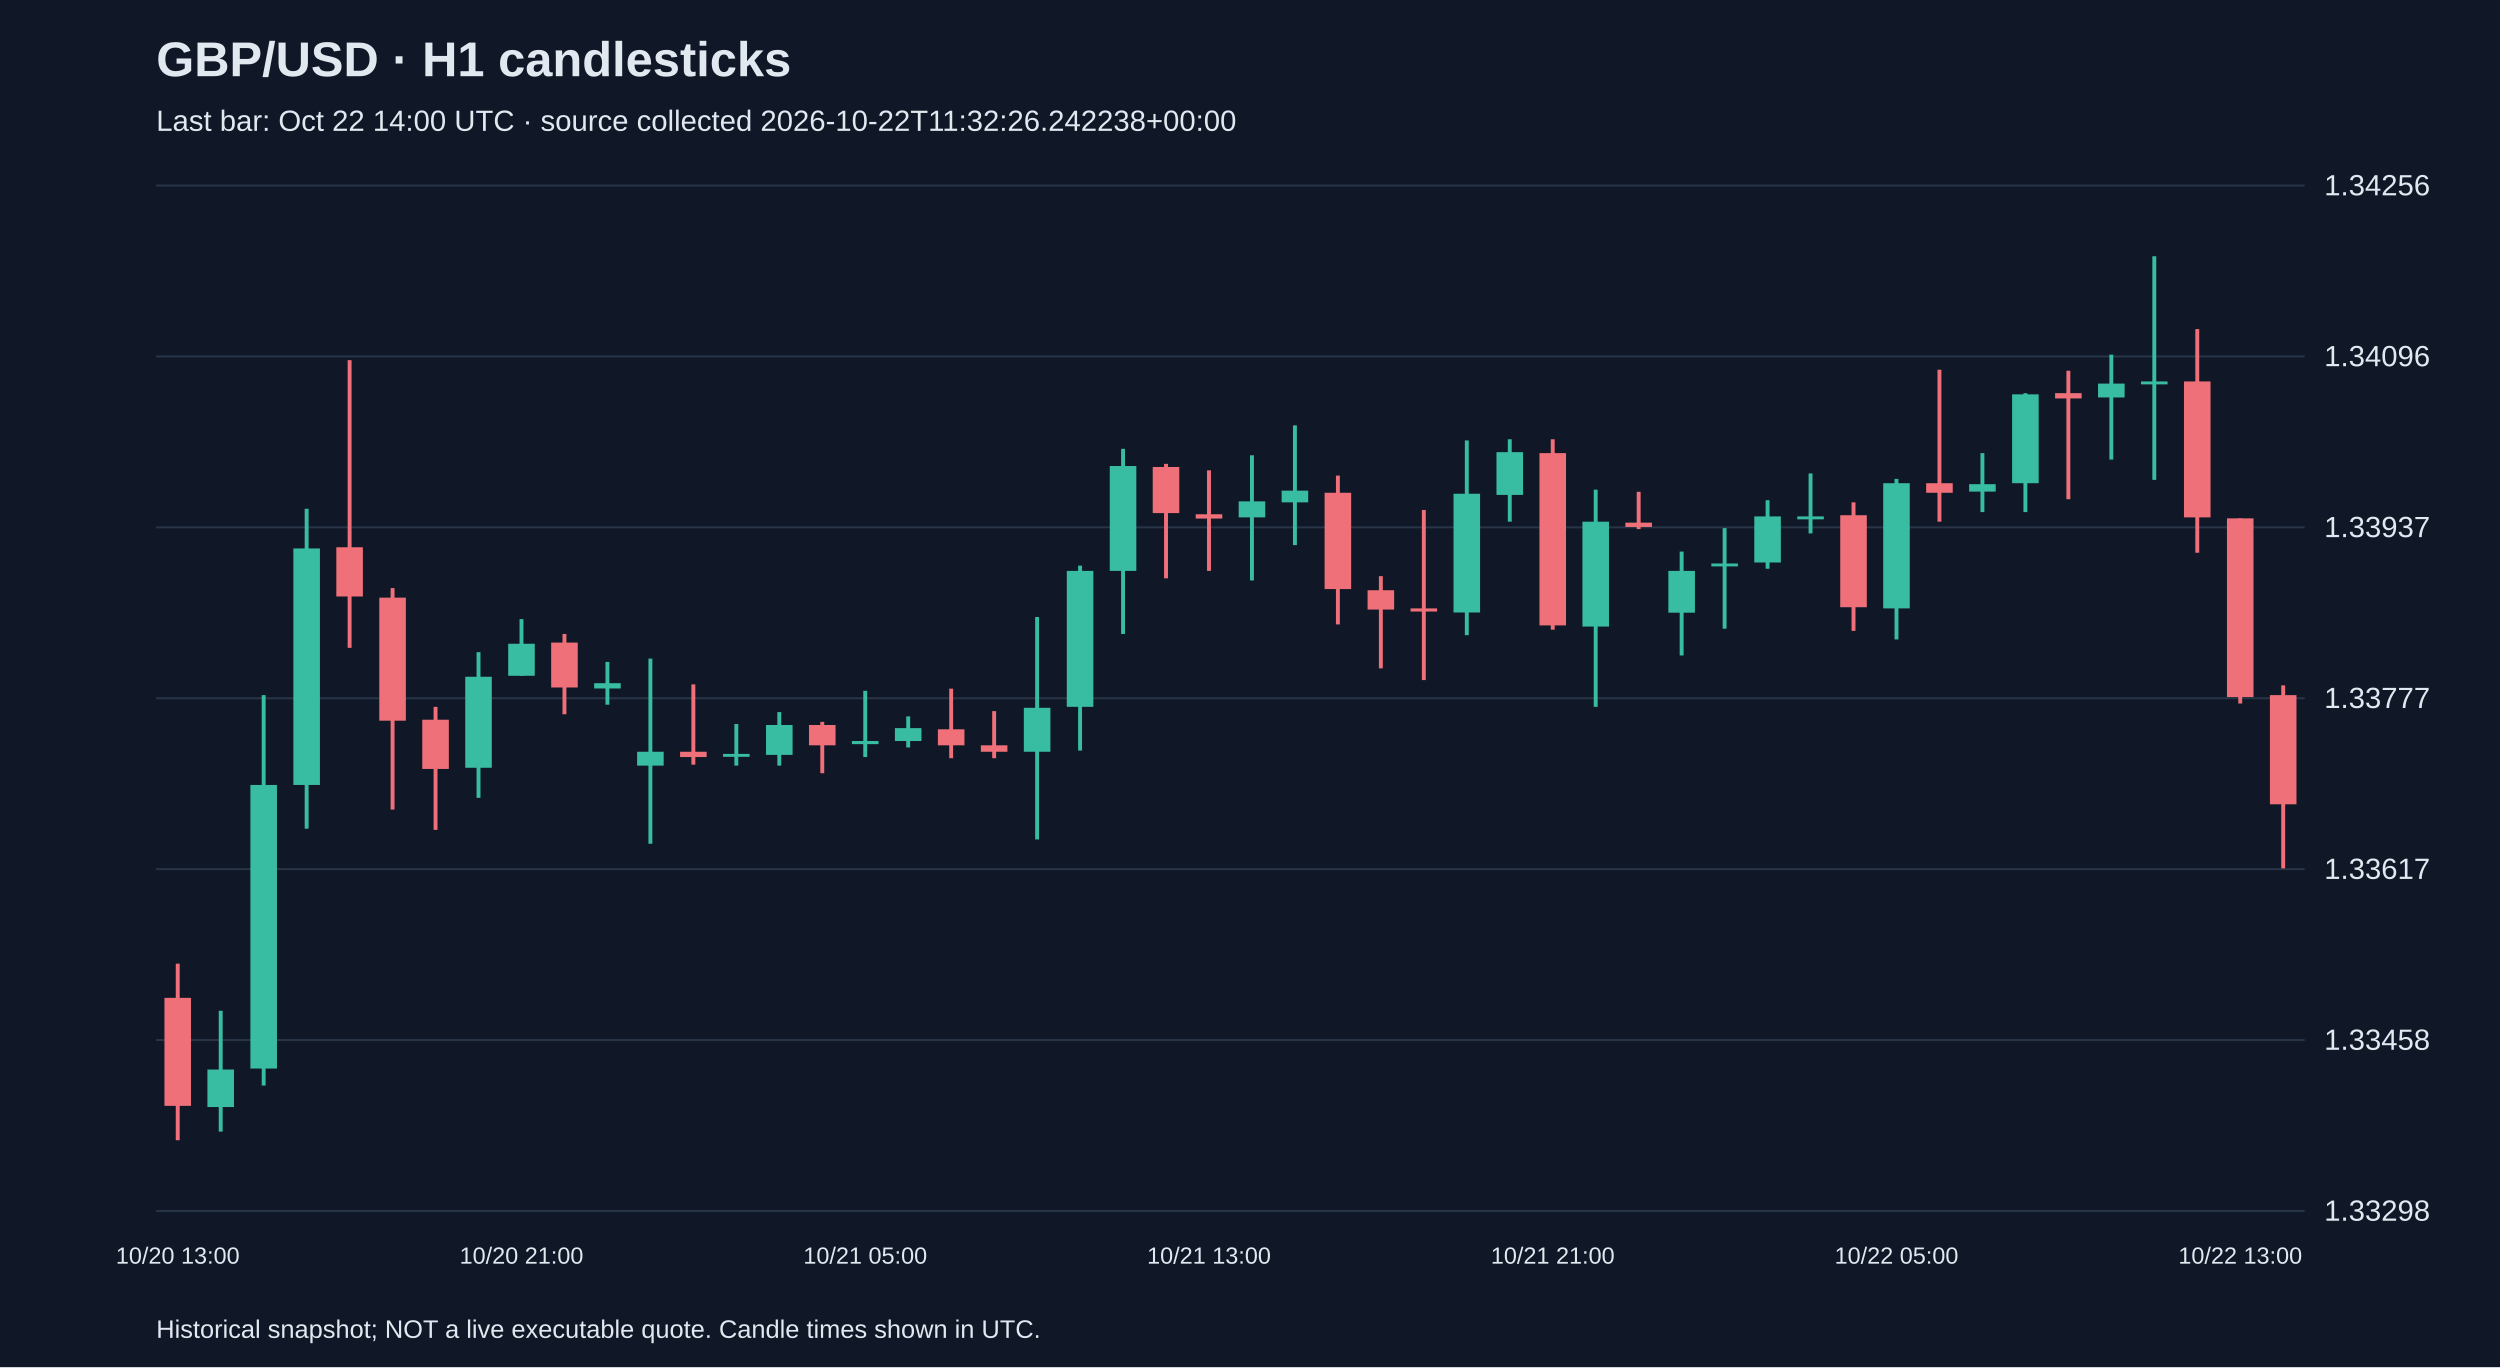
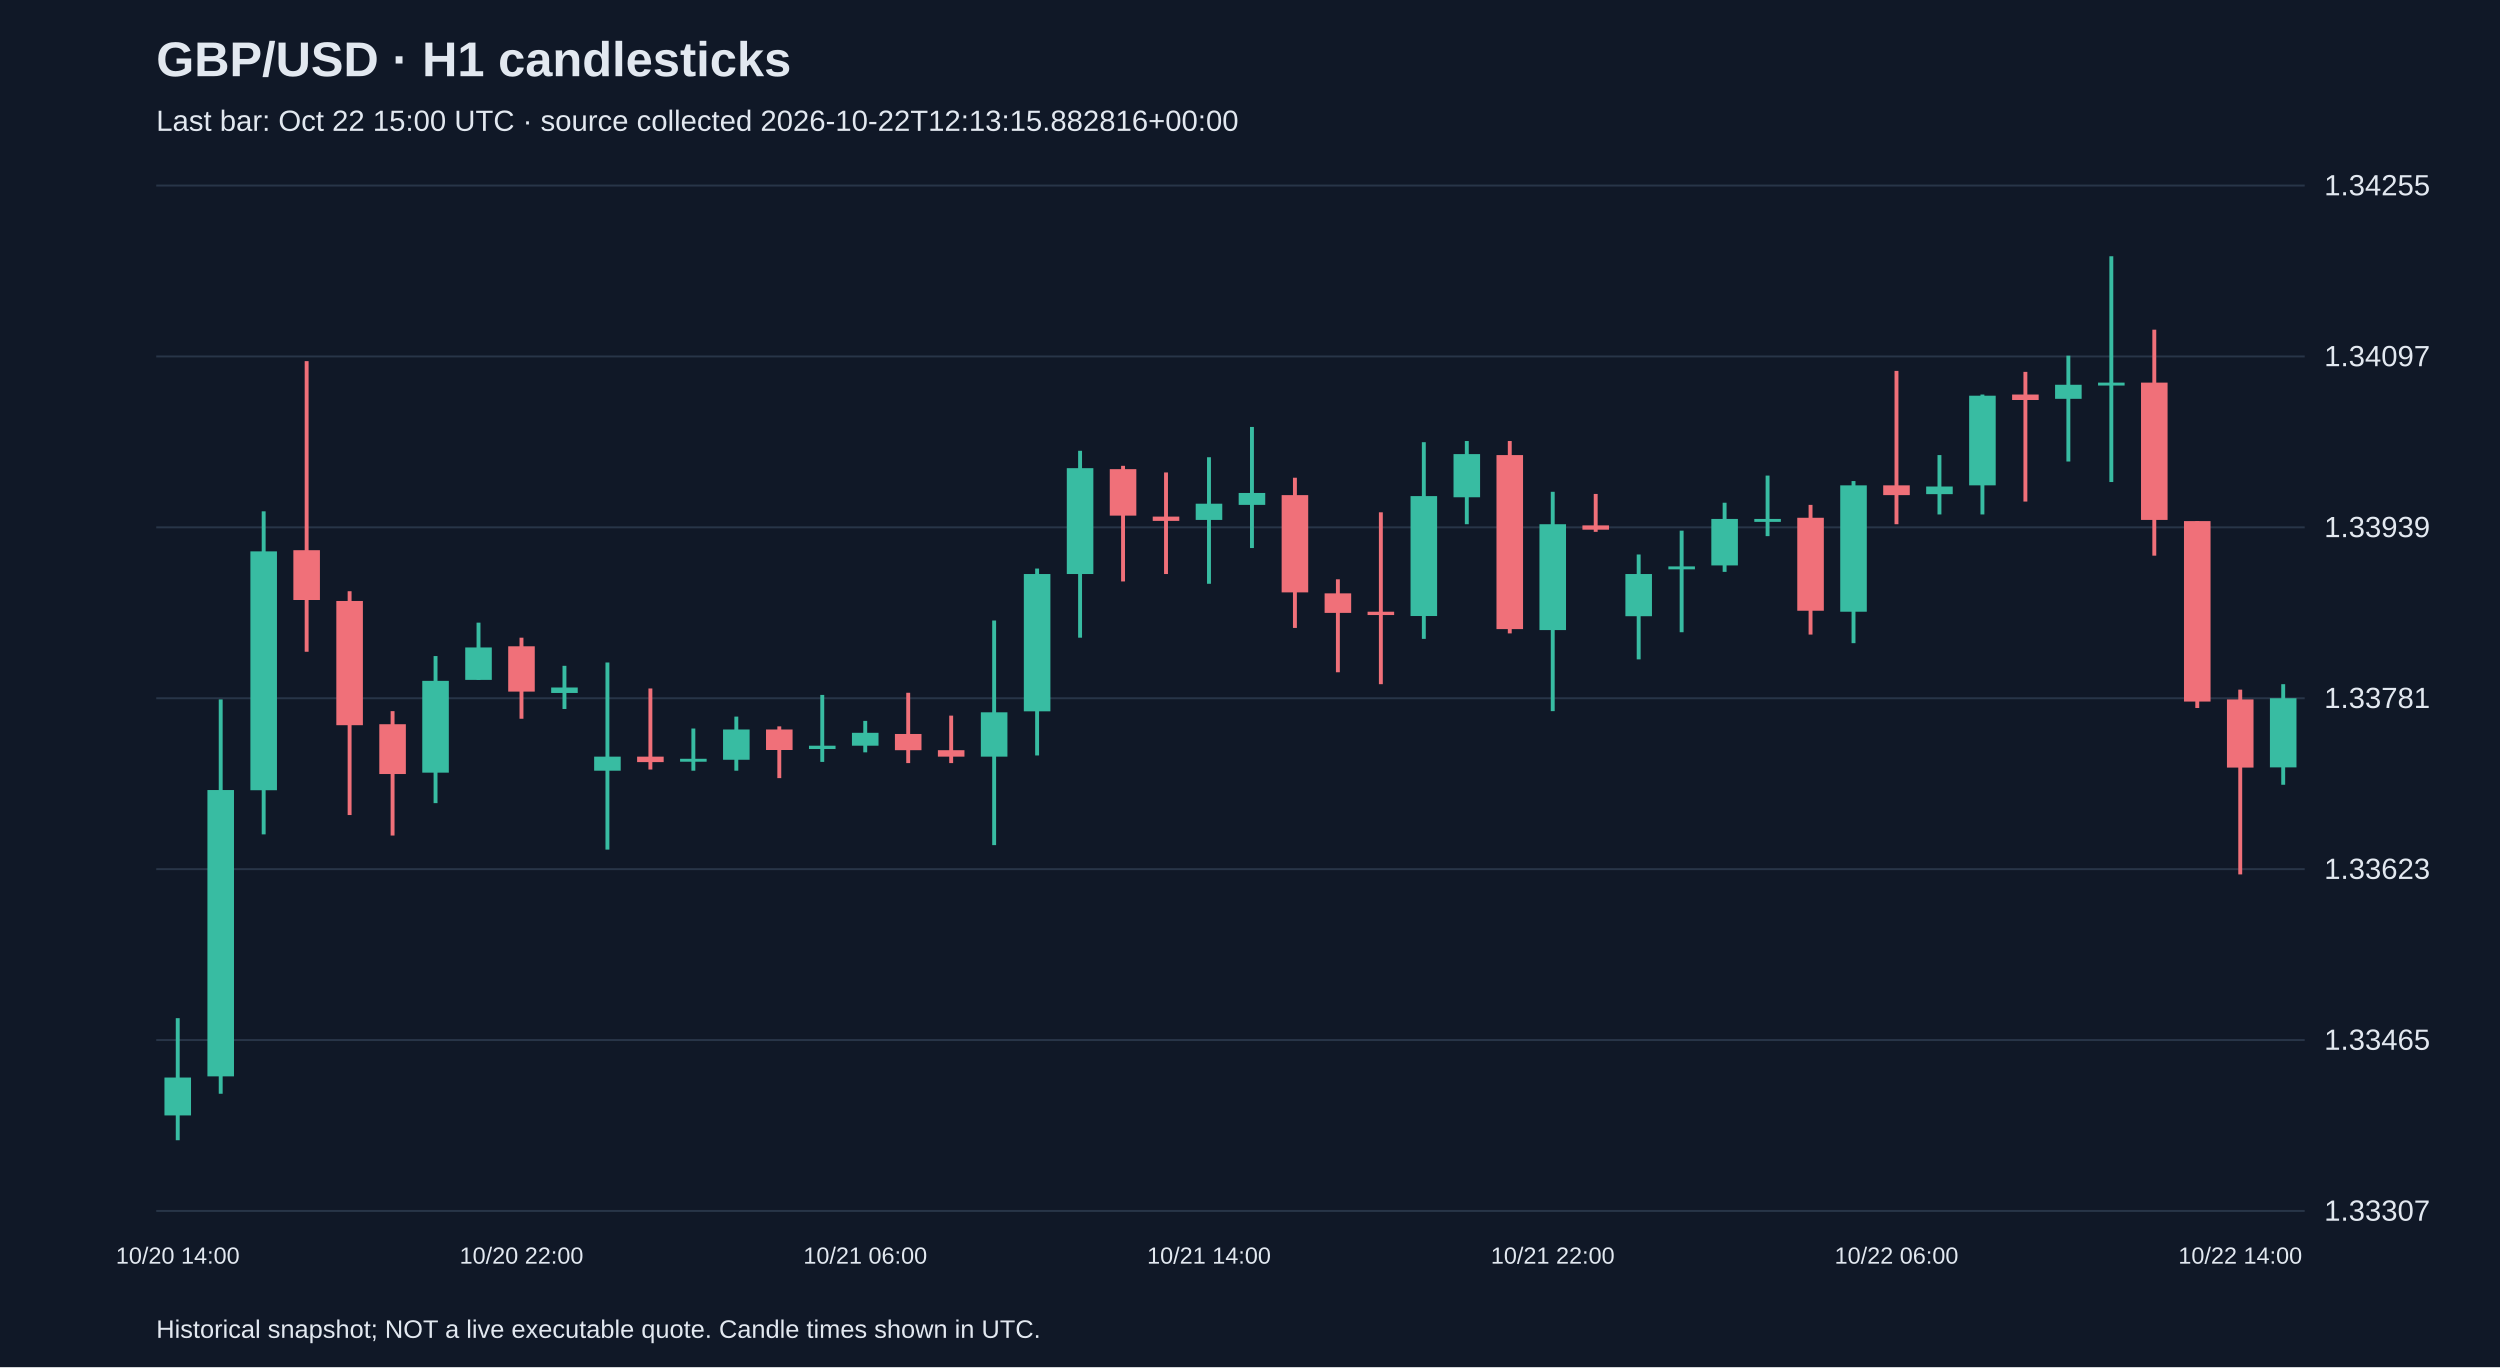
<svg xmlns="http://www.w3.org/2000/svg" viewBox="0 0 1280 700">
  <rect width="100%" height="100%" fill="#101827" />
  <style>text{font-family:Arial,sans-serif;fill:#e2e8f0}</style>
  <text x="80" y="39" font-size="25" font-weight="bold">GBP/USD · H1 candlesticks</text>
-   <text x="80" y="67" font-size="15" fill="#a6b1c5">Last bar: Oct 22 14:00 UTC · source collected 2026-10-22T11:32:26.242238+00:00</text>
+   <text x="80" y="67" font-size="15" fill="#a6b1c5">Last bar: Oct 22 15:00 UTC · source collected 2026-10-22T12:13:15.882816+00:00</text>
  <line x1="80" y1="620.0" x2="1180" y2="620.0" stroke="#283548" />
-   <text x="1190" y="625.0" font-size="15">1.33298</text>
+   <text x="1190" y="625.0" font-size="15">1.33307</text>
  <line x1="80" y1="532.5" x2="1180" y2="532.5" stroke="#283548" />
-   <text x="1190" y="537.5" font-size="15">1.33458</text>
+   <text x="1190" y="537.5" font-size="15">1.33465</text>
  <line x1="80" y1="445.0" x2="1180" y2="445.0" stroke="#283548" />
-   <text x="1190" y="450.0" font-size="15">1.33617</text>
+   <text x="1190" y="450.0" font-size="15">1.33623</text>
  <line x1="80" y1="357.5" x2="1180" y2="357.5" stroke="#283548" />
-   <text x="1190" y="362.5" font-size="15">1.33777</text>
+   <text x="1190" y="362.5" font-size="15">1.33781</text>
  <line x1="80" y1="270.0" x2="1180" y2="270.0" stroke="#283548" />
-   <text x="1190" y="275.0" font-size="15">1.33937</text>
+   <text x="1190" y="275.0" font-size="15">1.33939</text>
  <line x1="80" y1="182.5" x2="1180" y2="182.5" stroke="#283548" />
-   <text x="1190" y="187.5" font-size="15">1.34096</text>
+   <text x="1190" y="187.5" font-size="15">1.34097</text>
  <line x1="80" y1="95.0" x2="1180" y2="95.0" stroke="#283548" />
-   <text x="1190" y="100.0" font-size="15">1.34256</text>
-   <line x1="91.0" y1="493.4" x2="91.0" y2="583.8" stroke="#f07079" stroke-width="2" />
-   <rect x="84.2" y="510.9" width="13.6" height="55.3" fill="#f07079" />
-   <text x="91.0" y="647" text-anchor="middle" font-size="12">10/20 13:00</text>
-   <line x1="113.0" y1="517.5" x2="113.0" y2="579.4" stroke="#38bca2" stroke-width="2" />
-   <rect x="106.2" y="547.6" width="13.6" height="19.2" fill="#38bca2" />
-   <line x1="135.0" y1="355.9" x2="135.0" y2="555.8" stroke="#38bca2" stroke-width="2" />
-   <rect x="128.2" y="401.9" width="13.6" height="145.2" fill="#38bca2" />
-   <line x1="157.0" y1="260.5" x2="157.0" y2="424.3" stroke="#38bca2" stroke-width="2" />
-   <rect x="150.2" y="280.8" width="13.6" height="121.1" fill="#38bca2" />
-   <line x1="179.0" y1="184.4" x2="179.0" y2="331.7" stroke="#f07079" stroke-width="2" />
-   <rect x="172.2" y="280.2" width="13.6" height="25.2" fill="#f07079" />
-   <line x1="201.0" y1="301.1" x2="201.0" y2="414.5" stroke="#f07079" stroke-width="2" />
-   <rect x="194.2" y="306.0" width="13.6" height="63.0" fill="#f07079" />
-   <line x1="223.0" y1="361.9" x2="223.0" y2="424.9" stroke="#f07079" stroke-width="2" />
-   <rect x="216.2" y="368.5" width="13.6" height="25.2" fill="#f07079" />
-   <line x1="245.0" y1="333.9" x2="245.0" y2="408.5" stroke="#38bca2" stroke-width="2" />
-   <rect x="238.2" y="346.5" width="13.6" height="46.6" fill="#38bca2" />
-   <line x1="267.0" y1="317.0" x2="267.0" y2="346.0" stroke="#38bca2" stroke-width="2" />
-   <rect x="260.2" y="329.6" width="13.6" height="16.4" fill="#38bca2" />
-   <text x="267.0" y="647" text-anchor="middle" font-size="12">10/20 21:00</text>
-   <line x1="289.0" y1="324.6" x2="289.0" y2="365.7" stroke="#f07079" stroke-width="2" />
-   <rect x="282.2" y="329.0" width="13.6" height="23.0" fill="#f07079" />
-   <line x1="311.0" y1="338.9" x2="311.0" y2="360.8" stroke="#38bca2" stroke-width="2" />
-   <rect x="304.2" y="349.8" width="13.6" height="2.7" fill="#38bca2" />
-   <line x1="333.0" y1="337.2" x2="333.0" y2="432.0" stroke="#38bca2" stroke-width="2" />
-   <rect x="326.2" y="384.9" width="13.6" height="7.1" fill="#38bca2" />
-   <line x1="355.0" y1="350.4" x2="355.0" y2="391.5" stroke="#f07079" stroke-width="2" />
-   <rect x="348.2" y="384.9" width="13.6" height="2.7" fill="#f07079" />
-   <line x1="377.0" y1="370.7" x2="377.0" y2="392.0" stroke="#38bca2" stroke-width="2" />
-   <rect x="370.2" y="386.0" width="13.6" height="1.5" fill="#38bca2" />
-   <line x1="399.0" y1="364.6" x2="399.0" y2="392.0" stroke="#38bca2" stroke-width="2" />
-   <rect x="392.2" y="371.2" width="13.6" height="15.3" fill="#38bca2" />
-   <line x1="421.0" y1="369.6" x2="421.0" y2="395.9" stroke="#f07079" stroke-width="2" />
-   <rect x="414.2" y="371.2" width="13.6" height="10.4" fill="#f07079" />
-   <line x1="443.0" y1="353.7" x2="443.0" y2="387.6" stroke="#38bca2" stroke-width="2" />
-   <rect x="436.2" y="379.4" width="13.6" height="1.6" fill="#38bca2" />
-   <text x="443.0" y="647" text-anchor="middle" font-size="12">10/21 05:00</text>
-   <line x1="465.0" y1="366.8" x2="465.0" y2="382.7" stroke="#38bca2" stroke-width="2" />
-   <rect x="458.2" y="372.8" width="13.6" height="6.6" fill="#38bca2" />
-   <line x1="487.0" y1="352.6" x2="487.0" y2="388.2" stroke="#f07079" stroke-width="2" />
-   <rect x="480.2" y="373.4" width="13.6" height="8.2" fill="#f07079" />
-   <line x1="509.0" y1="364.1" x2="509.0" y2="388.2" stroke="#f07079" stroke-width="2" />
-   <rect x="502.2" y="381.6" width="13.6" height="3.3" fill="#f07079" />
-   <line x1="531.0" y1="315.9" x2="531.0" y2="429.8" stroke="#38bca2" stroke-width="2" />
-   <rect x="524.2" y="362.4" width="13.6" height="22.5" fill="#38bca2" />
-   <line x1="553.0" y1="289.6" x2="553.0" y2="384.3" stroke="#38bca2" stroke-width="2" />
-   <rect x="546.2" y="292.3" width="13.6" height="69.6" fill="#38bca2" />
-   <line x1="575.0" y1="229.8" x2="575.0" y2="324.6" stroke="#38bca2" stroke-width="2" />
-   <rect x="568.2" y="238.6" width="13.6" height="53.7" fill="#38bca2" />
-   <line x1="597.0" y1="237.5" x2="597.0" y2="296.1" stroke="#f07079" stroke-width="2" />
-   <rect x="590.2" y="239.1" width="13.6" height="23.6" fill="#f07079" />
-   <line x1="619.0" y1="240.8" x2="619.0" y2="292.3" stroke="#f07079" stroke-width="2" />
-   <rect x="612.2" y="263.3" width="13.6" height="2.2" fill="#f07079" />
-   <text x="619.0" y="647" text-anchor="middle" font-size="12">10/21 13:00</text>
-   <line x1="641.0" y1="233.1" x2="641.0" y2="297.2" stroke="#38bca2" stroke-width="2" />
-   <rect x="634.2" y="256.7" width="13.6" height="8.2" fill="#38bca2" />
-   <line x1="663.0" y1="217.8" x2="663.0" y2="279.1" stroke="#38bca2" stroke-width="2" />
-   <rect x="656.2" y="251.2" width="13.6" height="6.0" fill="#38bca2" />
-   <line x1="685.0" y1="243.5" x2="685.0" y2="319.7" stroke="#f07079" stroke-width="2" />
-   <rect x="678.2" y="252.3" width="13.6" height="49.3" fill="#f07079" />
-   <line x1="707.0" y1="295.0" x2="707.0" y2="342.2" stroke="#f07079" stroke-width="2" />
-   <rect x="700.2" y="302.2" width="13.6" height="9.9" fill="#f07079" />
-   <line x1="729.0" y1="261.1" x2="729.0" y2="348.2" stroke="#f07079" stroke-width="2" />
-   <rect x="722.2" y="311.5" width="13.6" height="1.6" fill="#f07079" />
-   <line x1="751.0" y1="225.5" x2="751.0" y2="325.2" stroke="#38bca2" stroke-width="2" />
-   <rect x="744.2" y="252.8" width="13.6" height="60.8" fill="#38bca2" />
-   <line x1="773.0" y1="224.9" x2="773.0" y2="267.1" stroke="#38bca2" stroke-width="2" />
-   <rect x="766.2" y="231.5" width="13.6" height="21.9" fill="#38bca2" />
-   <line x1="795.0" y1="224.9" x2="795.0" y2="322.4" stroke="#f07079" stroke-width="2" />
-   <rect x="788.2" y="232.0" width="13.6" height="88.2" fill="#f07079" />
-   <text x="795.0" y="647" text-anchor="middle" font-size="12">10/21 21:00</text>
-   <line x1="817.0" y1="250.7" x2="817.0" y2="361.9" stroke="#38bca2" stroke-width="2" />
-   <rect x="810.2" y="267.1" width="13.6" height="53.7" fill="#38bca2" />
-   <line x1="839.0" y1="251.8" x2="839.0" y2="270.9" stroke="#f07079" stroke-width="2" />
-   <rect x="832.2" y="267.6" width="13.6" height="2.2" fill="#f07079" />
-   <line x1="861.0" y1="282.4" x2="861.0" y2="335.6" stroke="#38bca2" stroke-width="2" />
-   <rect x="854.2" y="292.3" width="13.6" height="21.4" fill="#38bca2" />
-   <line x1="883.0" y1="270.4" x2="883.0" y2="321.9" stroke="#38bca2" stroke-width="2" />
-   <rect x="876.2" y="288.5" width="13.6" height="1.5" fill="#38bca2" />
-   <line x1="905.0" y1="256.1" x2="905.0" y2="291.2" stroke="#38bca2" stroke-width="2" />
-   <rect x="898.2" y="264.4" width="13.6" height="23.6" fill="#38bca2" />
-   <line x1="927.0" y1="242.4" x2="927.0" y2="273.1" stroke="#38bca2" stroke-width="2" />
-   <rect x="920.2" y="264.4" width="13.6" height="1.5" fill="#38bca2" />
-   <line x1="949.0" y1="257.2" x2="949.0" y2="323.0" stroke="#f07079" stroke-width="2" />
-   <rect x="942.2" y="263.8" width="13.6" height="47.1" fill="#f07079" />
-   <line x1="971.0" y1="245.2" x2="971.0" y2="327.4" stroke="#38bca2" stroke-width="2" />
-   <rect x="964.2" y="247.4" width="13.6" height="64.1" fill="#38bca2" />
-   <text x="971.0" y="647" text-anchor="middle" font-size="12">10/22 05:00</text>
-   <line x1="993.0" y1="189.3" x2="993.0" y2="267.1" stroke="#f07079" stroke-width="2" />
-   <rect x="986.2" y="247.4" width="13.6" height="4.9" fill="#f07079" />
-   <line x1="1015.0" y1="232.0" x2="1015.0" y2="262.2" stroke="#38bca2" stroke-width="2" />
-   <rect x="1008.2" y="247.9" width="13.6" height="3.8" fill="#38bca2" />
-   <line x1="1037.0" y1="201.3" x2="1037.0" y2="262.2" stroke="#38bca2" stroke-width="2" />
-   <rect x="1030.2" y="201.9" width="13.6" height="45.5" fill="#38bca2" />
-   <line x1="1059.0" y1="189.8" x2="1059.0" y2="255.6" stroke="#f07079" stroke-width="2" />
-   <rect x="1052.2" y="201.3" width="13.6" height="2.7" fill="#f07079" />
-   <line x1="1081.0" y1="181.6" x2="1081.0" y2="235.3" stroke="#38bca2" stroke-width="2" />
-   <rect x="1074.2" y="196.4" width="13.6" height="7.1" fill="#38bca2" />
-   <line x1="1103.0" y1="131.2" x2="1103.0" y2="245.7" stroke="#38bca2" stroke-width="2" />
-   <rect x="1096.2" y="195.3" width="13.6" height="1.5" fill="#38bca2" />
-   <line x1="1125.0" y1="168.5" x2="1125.0" y2="283.0" stroke="#f07079" stroke-width="2" />
-   <rect x="1118.2" y="195.3" width="13.6" height="69.6" fill="#f07079" />
-   <line x1="1147.0" y1="265.4" x2="1147.0" y2="360.2" stroke="#f07079" stroke-width="2" />
-   <rect x="1140.2" y="265.4" width="13.6" height="91.5" fill="#f07079" />
-   <text x="1147.0" y="647" text-anchor="middle" font-size="12">10/22 13:00</text>
-   <line x1="1169.0" y1="350.9" x2="1169.0" y2="444.6" stroke="#f07079" stroke-width="2" />
-   <rect x="1162.2" y="355.9" width="13.6" height="55.9" fill="#f07079" />
+   <text x="1190" y="100.0" font-size="15">1.34255</text>
+   <line x1="91.0" y1="521.3" x2="91.0" y2="583.8" stroke="#38bca2" stroke-width="2" />
+   <rect x="84.2" y="551.7" width="13.6" height="19.4" fill="#38bca2" />
+   <text x="91.0" y="647" text-anchor="middle" font-size="12">10/20 14:00</text>
+   <line x1="113.0" y1="358.1" x2="113.0" y2="560.0" stroke="#38bca2" stroke-width="2" />
+   <rect x="106.2" y="404.5" width="13.6" height="146.6" fill="#38bca2" />
+   <line x1="135.0" y1="261.8" x2="135.0" y2="427.2" stroke="#38bca2" stroke-width="2" />
+   <rect x="128.2" y="282.3" width="13.6" height="122.3" fill="#38bca2" />
+   <line x1="157.0" y1="184.9" x2="157.0" y2="333.7" stroke="#f07079" stroke-width="2" />
+   <rect x="150.2" y="281.7" width="13.6" height="25.5" fill="#f07079" />
+   <line x1="179.0" y1="302.7" x2="179.0" y2="417.3" stroke="#f07079" stroke-width="2" />
+   <rect x="172.2" y="307.7" width="13.6" height="63.6" fill="#f07079" />
+   <line x1="201.0" y1="364.1" x2="201.0" y2="427.8" stroke="#f07079" stroke-width="2" />
+   <rect x="194.2" y="370.8" width="13.6" height="25.5" fill="#f07079" />
+   <line x1="223.0" y1="335.9" x2="223.0" y2="411.2" stroke="#38bca2" stroke-width="2" />
+   <rect x="216.2" y="348.6" width="13.6" height="47.0" fill="#38bca2" />
+   <line x1="245.0" y1="318.8" x2="245.0" y2="348.1" stroke="#38bca2" stroke-width="2" />
+   <rect x="238.2" y="331.5" width="13.6" height="16.6" fill="#38bca2" />
+   <line x1="267.0" y1="326.5" x2="267.0" y2="368.0" stroke="#f07079" stroke-width="2" />
+   <rect x="260.2" y="330.9" width="13.6" height="23.2" fill="#f07079" />
+   <text x="267.0" y="647" text-anchor="middle" font-size="12">10/20 22:00</text>
+   <line x1="289.0" y1="340.9" x2="289.0" y2="363.0" stroke="#38bca2" stroke-width="2" />
+   <rect x="282.2" y="352.0" width="13.6" height="2.8" fill="#38bca2" />
+   <line x1="311.0" y1="339.2" x2="311.0" y2="435.0" stroke="#38bca2" stroke-width="2" />
+   <rect x="304.2" y="387.4" width="13.6" height="7.2" fill="#38bca2" />
+   <line x1="333.0" y1="352.5" x2="333.0" y2="394.0" stroke="#f07079" stroke-width="2" />
+   <rect x="326.2" y="387.4" width="13.6" height="2.8" fill="#f07079" />
+   <line x1="355.0" y1="373.0" x2="355.0" y2="394.6" stroke="#38bca2" stroke-width="2" />
+   <rect x="348.2" y="388.5" width="13.6" height="1.5" fill="#38bca2" />
+   <line x1="377.0" y1="366.9" x2="377.0" y2="394.6" stroke="#38bca2" stroke-width="2" />
+   <rect x="370.2" y="373.5" width="13.6" height="15.5" fill="#38bca2" />
+   <line x1="399.0" y1="371.9" x2="399.0" y2="398.4" stroke="#f07079" stroke-width="2" />
+   <rect x="392.2" y="373.5" width="13.6" height="10.5" fill="#f07079" />
+   <line x1="421.0" y1="355.8" x2="421.0" y2="390.1" stroke="#38bca2" stroke-width="2" />
+   <rect x="414.2" y="381.8" width="13.6" height="1.7" fill="#38bca2" />
+   <line x1="443.0" y1="369.1" x2="443.0" y2="385.2" stroke="#38bca2" stroke-width="2" />
+   <rect x="436.2" y="375.2" width="13.6" height="6.6" fill="#38bca2" />
+   <text x="443.0" y="647" text-anchor="middle" font-size="12">10/21 06:00</text>
+   <line x1="465.0" y1="354.7" x2="465.0" y2="390.7" stroke="#f07079" stroke-width="2" />
+   <rect x="458.2" y="375.8" width="13.6" height="8.3" fill="#f07079" />
+   <line x1="487.0" y1="366.4" x2="487.0" y2="390.7" stroke="#f07079" stroke-width="2" />
+   <rect x="480.2" y="384.1" width="13.6" height="3.3" fill="#f07079" />
+   <line x1="509.0" y1="317.7" x2="509.0" y2="432.7" stroke="#38bca2" stroke-width="2" />
+   <rect x="502.2" y="364.7" width="13.6" height="22.7" fill="#38bca2" />
+   <line x1="531.0" y1="291.1" x2="531.0" y2="386.8" stroke="#38bca2" stroke-width="2" />
+   <rect x="524.2" y="293.9" width="13.6" height="70.3" fill="#38bca2" />
+   <line x1="553.0" y1="230.8" x2="553.0" y2="326.5" stroke="#38bca2" stroke-width="2" />
+   <rect x="546.2" y="239.7" width="13.6" height="54.2" fill="#38bca2" />
+   <line x1="575.0" y1="238.5" x2="575.0" y2="297.7" stroke="#f07079" stroke-width="2" />
+   <rect x="568.2" y="240.2" width="13.6" height="23.8" fill="#f07079" />
+   <line x1="597.0" y1="241.9" x2="597.0" y2="293.9" stroke="#f07079" stroke-width="2" />
+   <rect x="590.2" y="264.5" width="13.6" height="2.2" fill="#f07079" />
+   <line x1="619.0" y1="234.1" x2="619.0" y2="298.9" stroke="#38bca2" stroke-width="2" />
+   <rect x="612.2" y="257.9" width="13.6" height="8.3" fill="#38bca2" />
+   <text x="619.0" y="647" text-anchor="middle" font-size="12">10/21 14:00</text>
+   <line x1="641.0" y1="218.6" x2="641.0" y2="280.6" stroke="#38bca2" stroke-width="2" />
+   <rect x="634.2" y="252.4" width="13.6" height="6.1" fill="#38bca2" />
+   <line x1="663.0" y1="244.6" x2="663.0" y2="321.5" stroke="#f07079" stroke-width="2" />
+   <rect x="656.2" y="253.5" width="13.6" height="49.8" fill="#f07079" />
+   <line x1="685.0" y1="296.6" x2="685.0" y2="344.2" stroke="#f07079" stroke-width="2" />
+   <rect x="678.2" y="303.8" width="13.6" height="10.0" fill="#f07079" />
+   <line x1="707.0" y1="262.3" x2="707.0" y2="350.3" stroke="#f07079" stroke-width="2" />
+   <rect x="700.2" y="313.2" width="13.6" height="1.7" fill="#f07079" />
+   <line x1="729.0" y1="226.4" x2="729.0" y2="327.1" stroke="#38bca2" stroke-width="2" />
+   <rect x="722.2" y="254.0" width="13.6" height="61.4" fill="#38bca2" />
+   <line x1="751.0" y1="225.8" x2="751.0" y2="268.4" stroke="#38bca2" stroke-width="2" />
+   <rect x="744.2" y="232.5" width="13.6" height="22.1" fill="#38bca2" />
+   <line x1="773.0" y1="225.8" x2="773.0" y2="324.3" stroke="#f07079" stroke-width="2" />
+   <rect x="766.2" y="233.0" width="13.6" height="89.1" fill="#f07079" />
+   <line x1="795.0" y1="251.8" x2="795.0" y2="364.1" stroke="#38bca2" stroke-width="2" />
+   <rect x="788.2" y="268.4" width="13.6" height="54.2" fill="#38bca2" />
+   <text x="795.0" y="647" text-anchor="middle" font-size="12">10/21 22:00</text>
+   <line x1="817.0" y1="252.9" x2="817.0" y2="272.3" stroke="#f07079" stroke-width="2" />
+   <rect x="810.2" y="269.0" width="13.6" height="2.2" fill="#f07079" />
+   <line x1="839.0" y1="283.9" x2="839.0" y2="337.6" stroke="#38bca2" stroke-width="2" />
+   <rect x="832.2" y="293.9" width="13.6" height="21.6" fill="#38bca2" />
+   <line x1="861.0" y1="271.7" x2="861.0" y2="323.7" stroke="#38bca2" stroke-width="2" />
+   <rect x="854.2" y="290.0" width="13.6" height="1.5" fill="#38bca2" />
+   <line x1="883.0" y1="257.4" x2="883.0" y2="292.8" stroke="#38bca2" stroke-width="2" />
+   <rect x="876.2" y="265.7" width="13.6" height="23.8" fill="#38bca2" />
+   <line x1="905.0" y1="243.5" x2="905.0" y2="274.5" stroke="#38bca2" stroke-width="2" />
+   <rect x="898.2" y="265.7" width="13.6" height="1.5" fill="#38bca2" />
+   <line x1="927.0" y1="258.5" x2="927.0" y2="324.9" stroke="#f07079" stroke-width="2" />
+   <rect x="920.2" y="265.1" width="13.6" height="47.6" fill="#f07079" />
+   <line x1="949.0" y1="246.3" x2="949.0" y2="329.3" stroke="#38bca2" stroke-width="2" />
+   <rect x="942.2" y="248.5" width="13.6" height="64.7" fill="#38bca2" />
+   <line x1="971.0" y1="189.9" x2="971.0" y2="268.4" stroke="#f07079" stroke-width="2" />
+   <rect x="964.2" y="248.5" width="13.6" height="5.0" fill="#f07079" />
+   <text x="971.0" y="647" text-anchor="middle" font-size="12">10/22 06:00</text>
+   <line x1="993.0" y1="233.0" x2="993.0" y2="263.4" stroke="#38bca2" stroke-width="2" />
+   <rect x="986.2" y="249.1" width="13.6" height="3.9" fill="#38bca2" />
+   <line x1="1015.0" y1="202.0" x2="1015.0" y2="263.4" stroke="#38bca2" stroke-width="2" />
+   <rect x="1008.2" y="202.6" width="13.6" height="45.9" fill="#38bca2" />
+   <line x1="1037.0" y1="190.4" x2="1037.0" y2="256.8" stroke="#f07079" stroke-width="2" />
+   <rect x="1030.2" y="202.0" width="13.6" height="2.8" fill="#f07079" />
+   <line x1="1059.0" y1="182.1" x2="1059.0" y2="236.3" stroke="#38bca2" stroke-width="2" />
+   <rect x="1052.2" y="197.0" width="13.6" height="7.2" fill="#38bca2" />
+   <line x1="1081.0" y1="131.2" x2="1081.0" y2="246.8" stroke="#38bca2" stroke-width="2" />
+   <rect x="1074.2" y="195.9" width="13.6" height="1.5" fill="#38bca2" />
+   <line x1="1103.0" y1="168.8" x2="1103.0" y2="284.5" stroke="#f07079" stroke-width="2" />
+   <rect x="1096.2" y="195.9" width="13.6" height="70.3" fill="#f07079" />
+   <line x1="1125.0" y1="266.8" x2="1125.0" y2="362.5" stroke="#f07079" stroke-width="2" />
+   <rect x="1118.2" y="266.8" width="13.6" height="92.4" fill="#f07079" />
+   <line x1="1147.0" y1="353.1" x2="1147.0" y2="447.7" stroke="#f07079" stroke-width="2" />
+   <rect x="1140.2" y="358.1" width="13.6" height="34.9" fill="#f07079" />
+   <text x="1147.0" y="647" text-anchor="middle" font-size="12">10/22 14:00</text>
+   <line x1="1169.0" y1="350.3" x2="1169.0" y2="401.8" stroke="#38bca2" stroke-width="2" />
+   <rect x="1162.2" y="357.5" width="13.6" height="35.4" fill="#38bca2" />
  <text x="80" y="685" font-size="13">Historical snapshot; NOT a live executable quote. Candle times shown in UTC.</text>
</svg>
